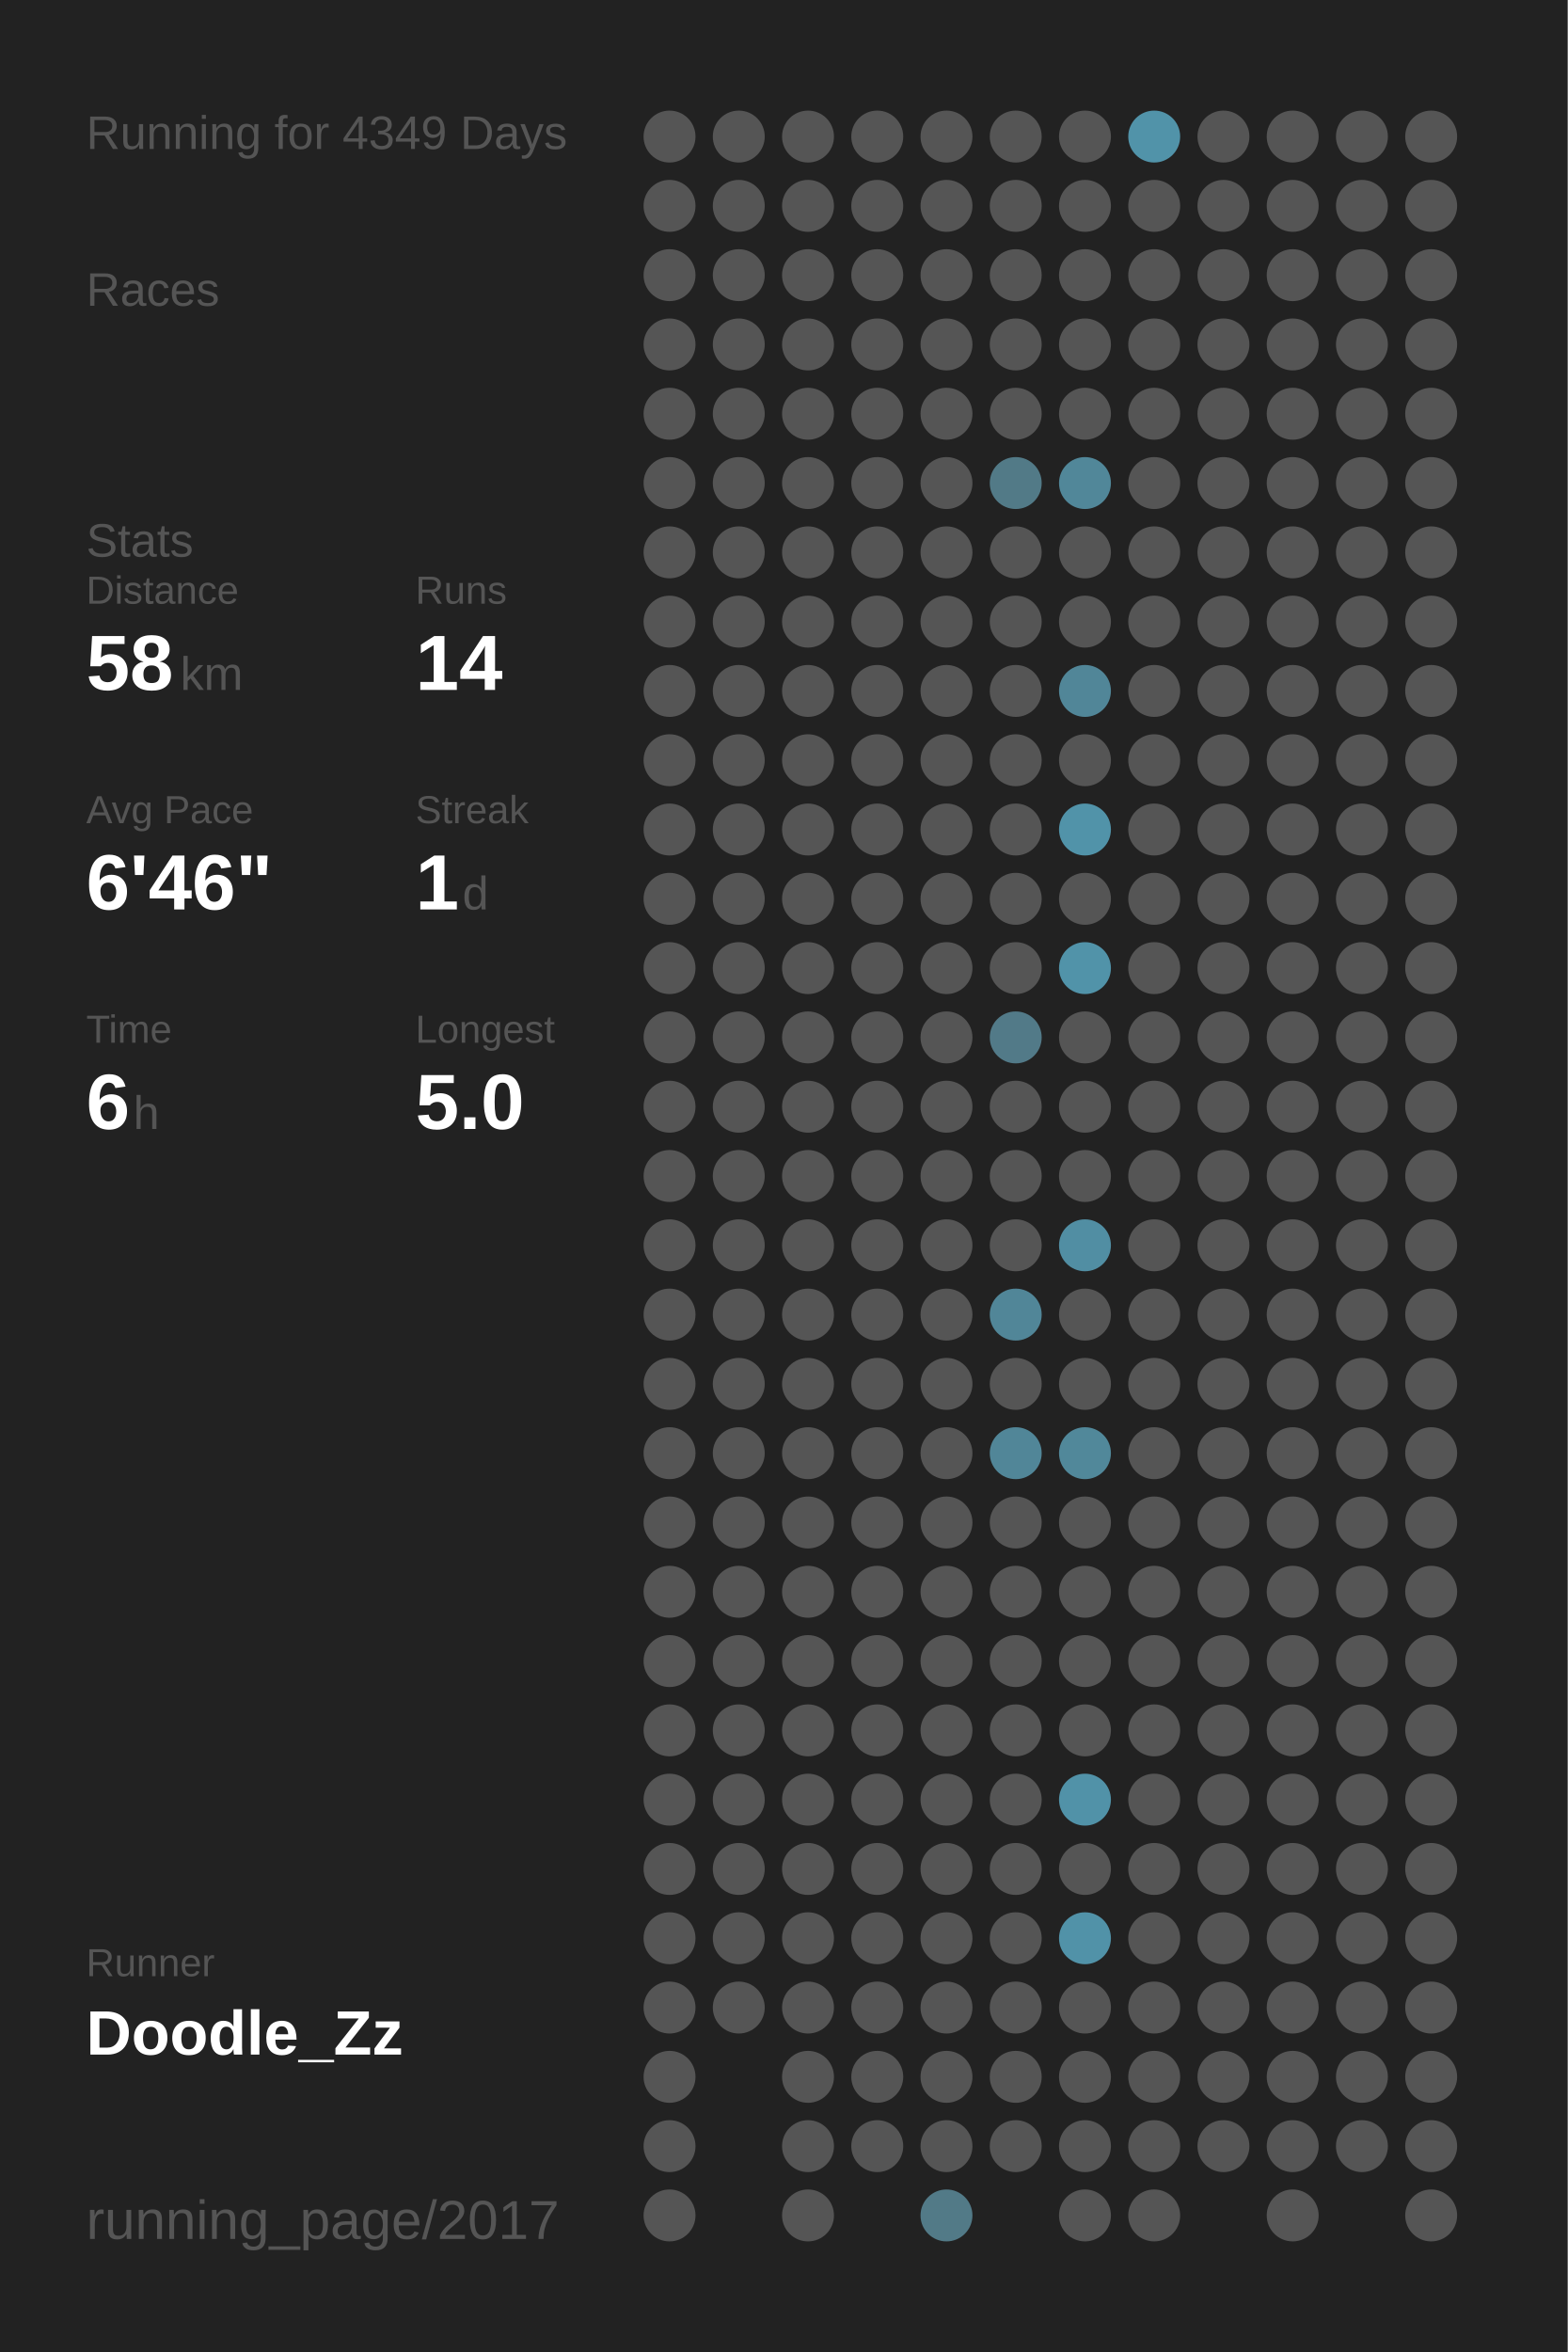
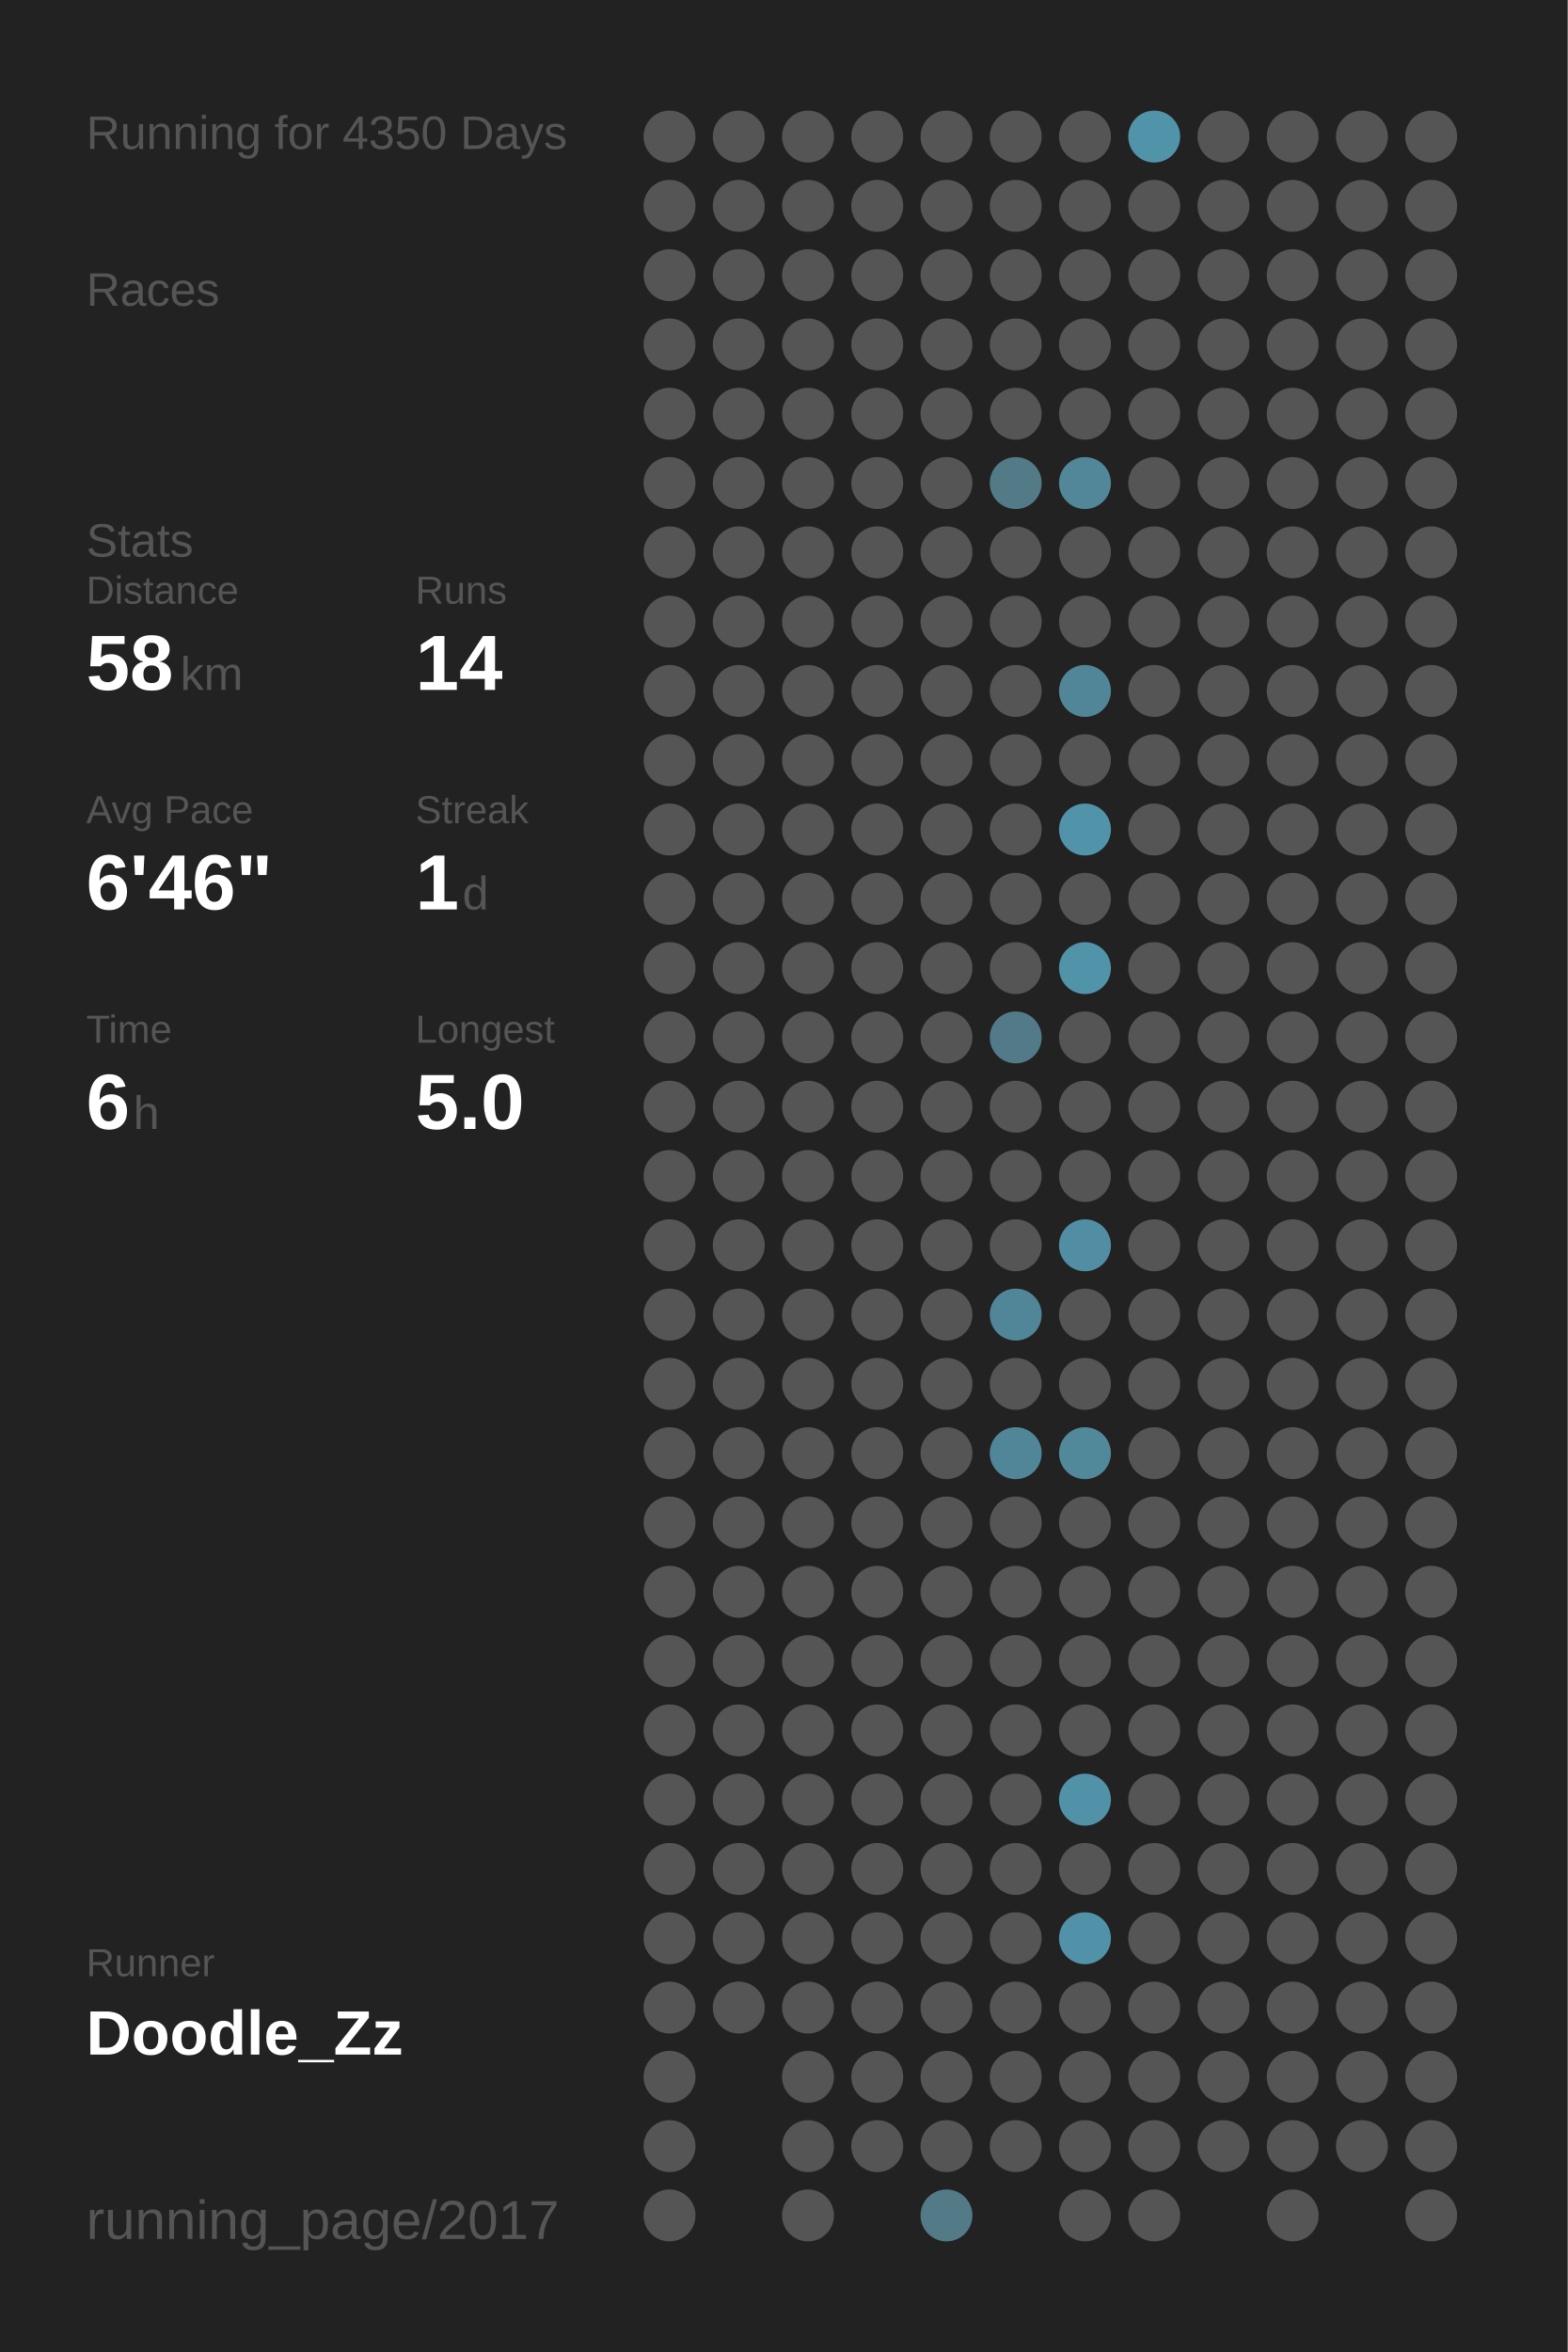
<svg xmlns="http://www.w3.org/2000/svg" baseProfile="full" height="300mm" version="1.1" viewBox="0,0,200,300" width="200mm">
  <defs />
  <rect fill="#222222" height="300" width="200" x="0" y="0" />
-   <text fill="#555555" style="font-size:6px; font-family:Arial;" x="11" y="19">Running for 4349 Days</text>
+   <text fill="#555555" style="font-size:6px; font-family:Arial;" x="11" y="19">Running for 4350 Days</text>
  <text fill="#555555" style="font-size:6px; font-family:Arial;" x="11" y="39">Races</text>
  <text fill="#555555" style="font-size:6px; font-family:Arial;" x="11" y="71">Stats</text>
  <text fill="#555555" style="font-size:5px; font-family:Arial;" x="11" y="77">Distance</text>
  <text fill="#FFFFFF" style="font-size:10px; font-family:Arial; font-weight:bold;" x="11" y="88">58</text>
  <text fill="#555555" style="font-size:6px; font-family:Arial;" x="23" y="88">km</text>
  <text fill="#555555" style="font-size:5px; font-family:Arial;" x="53" y="77">Runs</text>
  <text fill="#FFFFFF" style="font-size:10px; font-family:Arial; font-weight:bold;" x="53" y="88">14</text>
  <text fill="#555555" style="font-size:5px; font-family:Arial;" x="11" y="105">Avg Pace</text>
  <text fill="#FFFFFF" style="font-size:10px; font-family:Arial; font-weight:bold;" x="11" y="116">6'46"</text>
  <text fill="#555555" style="font-size:5px; font-family:Arial;" x="53" y="105">Streak</text>
  <text fill="#FFFFFF" style="font-size:10px; font-family:Arial; font-weight:bold;" x="53" y="116">1</text>
  <text fill="#555555" style="font-size:6px; font-family:Arial;" x="59" y="116">d</text>
  <text fill="#555555" style="font-size:5px; font-family:Arial;" x="11" y="133">Time</text>
  <text fill="#FFFFFF" style="font-size:10px; font-family:Arial; font-weight:bold;" x="11" y="144">6</text>
  <text fill="#555555" style="font-size:6px; font-family:Arial;" x="17" y="144">h</text>
  <text fill="#555555" style="font-size:5px; font-family:Arial;" x="53" y="133">Longest</text>
  <text fill="#FFFFFF" style="font-size:10px; font-family:Arial; font-weight:bold;" x="53" y="144">5.0</text>
  <text fill="#555555" style="font-size:5px; font-family:Arial;" x="11" y="252.065">Runner</text>
  <text fill="#FFFFFF" style="font-size:8px; font-family:Arial; font-weight:bold;" x="11" y="262.065">Doodle_Zz</text>
  <text fill="#555555" style="font-size:7px; font-family:Arial;" x="11" y="285.581">running_page/2017</text>
  <circle cx="85.417" cy="17.419" fill="#555555" r="3.312" />
  <circle cx="85.417" cy="26.258" fill="#555555" r="3.312" />
  <circle cx="85.417" cy="35.097" fill="#555555" r="3.312" />
  <circle cx="85.417" cy="43.935" fill="#555555" r="3.312" />
  <circle cx="85.417" cy="52.774" fill="#555555" r="3.312" />
  <circle cx="85.417" cy="61.613" fill="#555555" r="3.312" />
  <circle cx="85.417" cy="70.452" fill="#555555" r="3.312" />
  <circle cx="85.417" cy="79.29" fill="#555555" r="3.312" />
  <circle cx="85.417" cy="88.129" fill="#555555" r="3.312" />
  <circle cx="85.417" cy="96.968" fill="#555555" r="3.312" />
  <circle cx="85.417" cy="105.806" fill="#555555" r="3.312" />
  <circle cx="85.417" cy="114.645" fill="#555555" r="3.312" />
  <circle cx="85.417" cy="123.484" fill="#555555" r="3.312" />
  <circle cx="85.417" cy="132.323" fill="#555555" r="3.312" />
  <circle cx="85.417" cy="141.161" fill="#555555" r="3.312" />
  <circle cx="85.417" cy="150" fill="#555555" r="3.312" />
  <circle cx="85.417" cy="158.839" fill="#555555" r="3.312" />
  <circle cx="85.417" cy="167.677" fill="#555555" r="3.312" />
  <circle cx="85.417" cy="176.516" fill="#555555" r="3.312" />
  <circle cx="85.417" cy="185.355" fill="#555555" r="3.312" />
  <circle cx="85.417" cy="194.194" fill="#555555" r="3.312" />
  <circle cx="85.417" cy="203.032" fill="#555555" r="3.312" />
  <circle cx="85.417" cy="211.871" fill="#555555" r="3.312" />
  <circle cx="85.417" cy="220.71" fill="#555555" r="3.312" />
  <circle cx="85.417" cy="229.548" fill="#555555" r="3.312" />
  <circle cx="85.417" cy="238.387" fill="#555555" r="3.312" />
  <circle cx="85.417" cy="247.226" fill="#555555" r="3.312" />
  <circle cx="85.417" cy="256.065" fill="#555555" r="3.312" />
  <circle cx="85.417" cy="264.903" fill="#555555" r="3.312" />
  <circle cx="85.417" cy="273.742" fill="#555555" r="3.312" />
  <circle cx="85.417" cy="282.581" fill="#555555" r="3.312" />
  <circle cx="94.25" cy="17.419" fill="#555555" r="3.312" />
  <circle cx="94.25" cy="26.258" fill="#555555" r="3.312" />
  <circle cx="94.25" cy="35.097" fill="#555555" r="3.312" />
  <circle cx="94.25" cy="43.935" fill="#555555" r="3.312" />
  <circle cx="94.25" cy="52.774" fill="#555555" r="3.312" />
  <circle cx="94.25" cy="61.613" fill="#555555" r="3.312" />
  <circle cx="94.25" cy="70.452" fill="#555555" r="3.312" />
  <circle cx="94.25" cy="79.29" fill="#555555" r="3.312" />
  <circle cx="94.25" cy="88.129" fill="#555555" r="3.312" />
  <circle cx="94.25" cy="96.968" fill="#555555" r="3.312" />
  <circle cx="94.25" cy="105.806" fill="#555555" r="3.312" />
  <circle cx="94.25" cy="114.645" fill="#555555" r="3.312" />
  <circle cx="94.25" cy="123.484" fill="#555555" r="3.312" />
  <circle cx="94.25" cy="132.323" fill="#555555" r="3.312" />
  <circle cx="94.25" cy="141.161" fill="#555555" r="3.312" />
  <circle cx="94.25" cy="150" fill="#555555" r="3.312" />
  <circle cx="94.25" cy="158.839" fill="#555555" r="3.312" />
  <circle cx="94.25" cy="167.677" fill="#555555" r="3.312" />
  <circle cx="94.25" cy="176.516" fill="#555555" r="3.312" />
  <circle cx="94.25" cy="185.355" fill="#555555" r="3.312" />
  <circle cx="94.25" cy="194.194" fill="#555555" r="3.312" />
  <circle cx="94.25" cy="203.032" fill="#555555" r="3.312" />
  <circle cx="94.25" cy="211.871" fill="#555555" r="3.312" />
  <circle cx="94.25" cy="220.71" fill="#555555" r="3.312" />
  <circle cx="94.25" cy="229.548" fill="#555555" r="3.312" />
  <circle cx="94.25" cy="238.387" fill="#555555" r="3.312" />
  <circle cx="94.25" cy="247.226" fill="#555555" r="3.312" />
  <circle cx="94.25" cy="256.065" fill="#555555" r="3.312" />
  <circle cx="103.083" cy="17.419" fill="#555555" r="3.312" />
  <circle cx="103.083" cy="26.258" fill="#555555" r="3.312" />
  <circle cx="103.083" cy="35.097" fill="#555555" r="3.312" />
  <circle cx="103.083" cy="43.935" fill="#555555" r="3.312" />
  <circle cx="103.083" cy="52.774" fill="#555555" r="3.312" />
  <circle cx="103.083" cy="61.613" fill="#555555" r="3.312" />
  <circle cx="103.083" cy="70.452" fill="#555555" r="3.312" />
  <circle cx="103.083" cy="79.29" fill="#555555" r="3.312" />
  <circle cx="103.083" cy="88.129" fill="#555555" r="3.312" />
  <circle cx="103.083" cy="96.968" fill="#555555" r="3.312" />
  <circle cx="103.083" cy="105.806" fill="#555555" r="3.312" />
  <circle cx="103.083" cy="114.645" fill="#555555" r="3.312" />
  <circle cx="103.083" cy="123.484" fill="#555555" r="3.312" />
  <circle cx="103.083" cy="132.323" fill="#555555" r="3.312" />
  <circle cx="103.083" cy="141.161" fill="#555555" r="3.312" />
  <circle cx="103.083" cy="150" fill="#555555" r="3.312" />
  <circle cx="103.083" cy="158.839" fill="#555555" r="3.312" />
  <circle cx="103.083" cy="167.677" fill="#555555" r="3.312" />
  <circle cx="103.083" cy="176.516" fill="#555555" r="3.312" />
  <circle cx="103.083" cy="185.355" fill="#555555" r="3.312" />
  <circle cx="103.083" cy="194.194" fill="#555555" r="3.312" />
  <circle cx="103.083" cy="203.032" fill="#555555" r="3.312" />
  <circle cx="103.083" cy="211.871" fill="#555555" r="3.312" />
  <circle cx="103.083" cy="220.71" fill="#555555" r="3.312" />
  <circle cx="103.083" cy="229.548" fill="#555555" r="3.312" />
  <circle cx="103.083" cy="238.387" fill="#555555" r="3.312" />
  <circle cx="103.083" cy="247.226" fill="#555555" r="3.312" />
  <circle cx="103.083" cy="256.065" fill="#555555" r="3.312" />
  <circle cx="103.083" cy="264.903" fill="#555555" r="3.312" />
  <circle cx="103.083" cy="273.742" fill="#555555" r="3.312" />
  <circle cx="103.083" cy="282.581" fill="#555555" r="3.312" />
  <circle cx="111.917" cy="17.419" fill="#555555" r="3.312" />
  <circle cx="111.917" cy="26.258" fill="#555555" r="3.312" />
  <circle cx="111.917" cy="35.097" fill="#555555" r="3.312" />
  <circle cx="111.917" cy="43.935" fill="#555555" r="3.312" />
  <circle cx="111.917" cy="52.774" fill="#555555" r="3.312" />
  <circle cx="111.917" cy="61.613" fill="#555555" r="3.312" />
  <circle cx="111.917" cy="70.452" fill="#555555" r="3.312" />
  <circle cx="111.917" cy="79.29" fill="#555555" r="3.312" />
  <circle cx="111.917" cy="88.129" fill="#555555" r="3.312" />
  <circle cx="111.917" cy="96.968" fill="#555555" r="3.312" />
  <circle cx="111.917" cy="105.806" fill="#555555" r="3.312" />
  <circle cx="111.917" cy="114.645" fill="#555555" r="3.312" />
  <circle cx="111.917" cy="123.484" fill="#555555" r="3.312" />
  <circle cx="111.917" cy="132.323" fill="#555555" r="3.312" />
  <circle cx="111.917" cy="141.161" fill="#555555" r="3.312" />
  <circle cx="111.917" cy="150" fill="#555555" r="3.312" />
  <circle cx="111.917" cy="158.839" fill="#555555" r="3.312" />
  <circle cx="111.917" cy="167.677" fill="#555555" r="3.312" />
  <circle cx="111.917" cy="176.516" fill="#555555" r="3.312" />
  <circle cx="111.917" cy="185.355" fill="#555555" r="3.312" />
  <circle cx="111.917" cy="194.194" fill="#555555" r="3.312" />
  <circle cx="111.917" cy="203.032" fill="#555555" r="3.312" />
  <circle cx="111.917" cy="211.871" fill="#555555" r="3.312" />
  <circle cx="111.917" cy="220.71" fill="#555555" r="3.312" />
  <circle cx="111.917" cy="229.548" fill="#555555" r="3.312" />
  <circle cx="111.917" cy="238.387" fill="#555555" r="3.312" />
  <circle cx="111.917" cy="247.226" fill="#555555" r="3.312" />
  <circle cx="111.917" cy="256.065" fill="#555555" r="3.312" />
  <circle cx="111.917" cy="264.903" fill="#555555" r="3.312" />
  <circle cx="111.917" cy="273.742" fill="#555555" r="3.312" />
  <circle cx="120.75" cy="17.419" fill="#555555" r="3.312" />
  <circle cx="120.75" cy="26.258" fill="#555555" r="3.312" />
  <circle cx="120.75" cy="35.097" fill="#555555" r="3.312" />
  <circle cx="120.75" cy="43.935" fill="#555555" r="3.312" />
  <circle cx="120.75" cy="52.774" fill="#555555" r="3.312" />
  <circle cx="120.75" cy="61.613" fill="#555555" r="3.312" />
  <circle cx="120.75" cy="70.452" fill="#555555" r="3.312" />
  <circle cx="120.75" cy="79.29" fill="#555555" r="3.312" />
  <circle cx="120.75" cy="88.129" fill="#555555" r="3.312" />
  <circle cx="120.75" cy="96.968" fill="#555555" r="3.312" />
  <circle cx="120.75" cy="105.806" fill="#555555" r="3.312" />
  <circle cx="120.75" cy="114.645" fill="#555555" r="3.312" />
  <circle cx="120.75" cy="123.484" fill="#555555" r="3.312" />
  <circle cx="120.75" cy="132.323" fill="#555555" r="3.312" />
  <circle cx="120.75" cy="141.161" fill="#555555" r="3.312" />
  <circle cx="120.75" cy="150" fill="#555555" r="3.312" />
  <circle cx="120.75" cy="158.839" fill="#555555" r="3.312" />
  <circle cx="120.75" cy="167.677" fill="#555555" r="3.312" />
  <circle cx="120.75" cy="176.516" fill="#555555" r="3.312" />
  <circle cx="120.75" cy="185.355" fill="#555555" r="3.312" />
  <circle cx="120.75" cy="194.194" fill="#555555" r="3.312" />
  <circle cx="120.75" cy="203.032" fill="#555555" r="3.312" />
  <circle cx="120.75" cy="211.871" fill="#555555" r="3.312" />
  <circle cx="120.75" cy="220.71" fill="#555555" r="3.312" />
  <circle cx="120.75" cy="229.548" fill="#555555" r="3.312" />
  <circle cx="120.75" cy="238.387" fill="#555555" r="3.312" />
  <circle cx="120.75" cy="247.226" fill="#555555" r="3.312" />
  <circle cx="120.75" cy="256.065" fill="#555555" r="3.312" />
  <circle cx="120.75" cy="264.903" fill="#555555" r="3.312" />
  <circle cx="120.75" cy="273.742" fill="#555555" r="3.312" />
  <circle cx="120.75" cy="282.581" fill="#527a87" r="3.312" />
  <circle cx="129.583" cy="17.419" fill="#555555" r="3.312" />
  <circle cx="129.583" cy="26.258" fill="#555555" r="3.312" />
  <circle cx="129.583" cy="35.097" fill="#555555" r="3.312" />
  <circle cx="129.583" cy="43.935" fill="#555555" r="3.312" />
  <circle cx="129.583" cy="52.774" fill="#555555" r="3.312" />
  <circle cx="129.583" cy="61.613" fill="#527a87" r="3.312" />
  <circle cx="129.583" cy="70.452" fill="#555555" r="3.312" />
  <circle cx="129.583" cy="79.29" fill="#555555" r="3.312" />
  <circle cx="129.583" cy="88.129" fill="#555555" r="3.312" />
  <circle cx="129.583" cy="96.968" fill="#555555" r="3.312" />
  <circle cx="129.583" cy="105.806" fill="#555555" r="3.312" />
  <circle cx="129.583" cy="114.645" fill="#555555" r="3.312" />
  <circle cx="129.583" cy="123.484" fill="#555555" r="3.312" />
  <circle cx="129.583" cy="132.323" fill="#527a88" r="3.312" />
  <circle cx="129.583" cy="141.161" fill="#555555" r="3.312" />
  <circle cx="129.583" cy="150" fill="#555555" r="3.312" />
  <circle cx="129.583" cy="158.839" fill="#555555" r="3.312" />
  <circle cx="129.583" cy="167.677" fill="#518698" r="3.312" />
  <circle cx="129.583" cy="176.516" fill="#555555" r="3.312" />
  <circle cx="129.583" cy="185.355" fill="#518698" r="3.312" />
  <circle cx="129.583" cy="194.194" fill="#555555" r="3.312" />
  <circle cx="129.583" cy="203.032" fill="#555555" r="3.312" />
  <circle cx="129.583" cy="211.871" fill="#555555" r="3.312" />
  <circle cx="129.583" cy="220.71" fill="#555555" r="3.312" />
  <circle cx="129.583" cy="229.548" fill="#555555" r="3.312" />
  <circle cx="129.583" cy="238.387" fill="#555555" r="3.312" />
  <circle cx="129.583" cy="247.226" fill="#555555" r="3.312" />
  <circle cx="129.583" cy="256.065" fill="#555555" r="3.312" />
  <circle cx="129.583" cy="264.903" fill="#555555" r="3.312" />
  <circle cx="129.583" cy="273.742" fill="#555555" r="3.312" />
  <circle cx="138.417" cy="17.419" fill="#555555" r="3.312" />
  <circle cx="138.417" cy="26.258" fill="#555555" r="3.312" />
  <circle cx="138.417" cy="35.097" fill="#555555" r="3.312" />
  <circle cx="138.417" cy="43.935" fill="#555555" r="3.312" />
  <circle cx="138.417" cy="52.774" fill="#555555" r="3.312" />
  <circle cx="138.417" cy="61.613" fill="#518799" r="3.312" />
  <circle cx="138.417" cy="70.452" fill="#555555" r="3.312" />
  <circle cx="138.417" cy="79.29" fill="#555555" r="3.312" />
  <circle cx="138.417" cy="88.129" fill="#518698" r="3.312" />
  <circle cx="138.417" cy="96.968" fill="#555555" r="3.312" />
  <circle cx="138.417" cy="105.806" fill="#5193a9" r="3.312" />
  <circle cx="138.417" cy="114.645" fill="#555555" r="3.312" />
  <circle cx="138.417" cy="123.484" fill="#5193a9" r="3.312" />
  <circle cx="138.417" cy="132.323" fill="#555555" r="3.312" />
  <circle cx="138.417" cy="141.161" fill="#555555" r="3.312" />
  <circle cx="138.417" cy="150" fill="#555555" r="3.312" />
  <circle cx="138.417" cy="158.839" fill="#518ea3" r="3.312" />
  <circle cx="138.417" cy="167.677" fill="#555555" r="3.312" />
  <circle cx="138.417" cy="176.516" fill="#555555" r="3.312" />
  <circle cx="138.417" cy="185.355" fill="#51889a" r="3.312" />
  <circle cx="138.417" cy="194.194" fill="#555555" r="3.312" />
  <circle cx="138.417" cy="203.032" fill="#555555" r="3.312" />
  <circle cx="138.417" cy="211.871" fill="#555555" r="3.312" />
  <circle cx="138.417" cy="220.71" fill="#555555" r="3.312" />
  <circle cx="138.417" cy="229.548" fill="#5192a8" r="3.312" />
  <circle cx="138.417" cy="238.387" fill="#555555" r="3.312" />
  <circle cx="138.417" cy="247.226" fill="#5192a8" r="3.312" />
  <circle cx="138.417" cy="256.065" fill="#555555" r="3.312" />
  <circle cx="138.417" cy="264.903" fill="#555555" r="3.312" />
  <circle cx="138.417" cy="273.742" fill="#555555" r="3.312" />
  <circle cx="138.417" cy="282.581" fill="#555555" r="3.312" />
  <circle cx="147.25" cy="17.419" fill="#5193a9" r="3.312" />
  <circle cx="147.25" cy="26.258" fill="#555555" r="3.312" />
  <circle cx="147.25" cy="35.097" fill="#555555" r="3.312" />
  <circle cx="147.25" cy="43.935" fill="#555555" r="3.312" />
  <circle cx="147.25" cy="52.774" fill="#555555" r="3.312" />
  <circle cx="147.25" cy="61.613" fill="#555555" r="3.312" />
  <circle cx="147.25" cy="70.452" fill="#555555" r="3.312" />
  <circle cx="147.25" cy="79.29" fill="#555555" r="3.312" />
  <circle cx="147.25" cy="88.129" fill="#555555" r="3.312" />
  <circle cx="147.25" cy="96.968" fill="#555555" r="3.312" />
  <circle cx="147.25" cy="105.806" fill="#555555" r="3.312" />
  <circle cx="147.25" cy="114.645" fill="#555555" r="3.312" />
  <circle cx="147.25" cy="123.484" fill="#555555" r="3.312" />
  <circle cx="147.25" cy="132.323" fill="#555555" r="3.312" />
  <circle cx="147.25" cy="141.161" fill="#555555" r="3.312" />
  <circle cx="147.25" cy="150" fill="#555555" r="3.312" />
  <circle cx="147.25" cy="158.839" fill="#555555" r="3.312" />
  <circle cx="147.25" cy="167.677" fill="#555555" r="3.312" />
  <circle cx="147.25" cy="176.516" fill="#555555" r="3.312" />
  <circle cx="147.25" cy="185.355" fill="#555555" r="3.312" />
  <circle cx="147.25" cy="194.194" fill="#555555" r="3.312" />
  <circle cx="147.25" cy="203.032" fill="#555555" r="3.312" />
  <circle cx="147.25" cy="211.871" fill="#555555" r="3.312" />
  <circle cx="147.25" cy="220.71" fill="#555555" r="3.312" />
  <circle cx="147.25" cy="229.548" fill="#555555" r="3.312" />
  <circle cx="147.25" cy="238.387" fill="#555555" r="3.312" />
  <circle cx="147.25" cy="247.226" fill="#555555" r="3.312" />
  <circle cx="147.25" cy="256.065" fill="#555555" r="3.312" />
  <circle cx="147.25" cy="264.903" fill="#555555" r="3.312" />
  <circle cx="147.25" cy="273.742" fill="#555555" r="3.312" />
  <circle cx="147.25" cy="282.581" fill="#555555" r="3.312" />
  <circle cx="156.083" cy="17.419" fill="#555555" r="3.312" />
  <circle cx="156.083" cy="26.258" fill="#555555" r="3.312" />
  <circle cx="156.083" cy="35.097" fill="#555555" r="3.312" />
  <circle cx="156.083" cy="43.935" fill="#555555" r="3.312" />
  <circle cx="156.083" cy="52.774" fill="#555555" r="3.312" />
  <circle cx="156.083" cy="61.613" fill="#555555" r="3.312" />
  <circle cx="156.083" cy="70.452" fill="#555555" r="3.312" />
  <circle cx="156.083" cy="79.29" fill="#555555" r="3.312" />
  <circle cx="156.083" cy="88.129" fill="#555555" r="3.312" />
  <circle cx="156.083" cy="96.968" fill="#555555" r="3.312" />
  <circle cx="156.083" cy="105.806" fill="#555555" r="3.312" />
  <circle cx="156.083" cy="114.645" fill="#555555" r="3.312" />
  <circle cx="156.083" cy="123.484" fill="#555555" r="3.312" />
  <circle cx="156.083" cy="132.323" fill="#555555" r="3.312" />
  <circle cx="156.083" cy="141.161" fill="#555555" r="3.312" />
  <circle cx="156.083" cy="150" fill="#555555" r="3.312" />
  <circle cx="156.083" cy="158.839" fill="#555555" r="3.312" />
  <circle cx="156.083" cy="167.677" fill="#555555" r="3.312" />
  <circle cx="156.083" cy="176.516" fill="#555555" r="3.312" />
  <circle cx="156.083" cy="185.355" fill="#555555" r="3.312" />
  <circle cx="156.083" cy="194.194" fill="#555555" r="3.312" />
  <circle cx="156.083" cy="203.032" fill="#555555" r="3.312" />
  <circle cx="156.083" cy="211.871" fill="#555555" r="3.312" />
  <circle cx="156.083" cy="220.71" fill="#555555" r="3.312" />
  <circle cx="156.083" cy="229.548" fill="#555555" r="3.312" />
  <circle cx="156.083" cy="238.387" fill="#555555" r="3.312" />
  <circle cx="156.083" cy="247.226" fill="#555555" r="3.312" />
  <circle cx="156.083" cy="256.065" fill="#555555" r="3.312" />
  <circle cx="156.083" cy="264.903" fill="#555555" r="3.312" />
  <circle cx="156.083" cy="273.742" fill="#555555" r="3.312" />
  <circle cx="164.917" cy="17.419" fill="#555555" r="3.312" />
  <circle cx="164.917" cy="26.258" fill="#555555" r="3.312" />
  <circle cx="164.917" cy="35.097" fill="#555555" r="3.312" />
  <circle cx="164.917" cy="43.935" fill="#555555" r="3.312" />
  <circle cx="164.917" cy="52.774" fill="#555555" r="3.312" />
  <circle cx="164.917" cy="61.613" fill="#555555" r="3.312" />
  <circle cx="164.917" cy="70.452" fill="#555555" r="3.312" />
  <circle cx="164.917" cy="79.29" fill="#555555" r="3.312" />
  <circle cx="164.917" cy="88.129" fill="#555555" r="3.312" />
  <circle cx="164.917" cy="96.968" fill="#555555" r="3.312" />
  <circle cx="164.917" cy="105.806" fill="#555555" r="3.312" />
  <circle cx="164.917" cy="114.645" fill="#555555" r="3.312" />
  <circle cx="164.917" cy="123.484" fill="#555555" r="3.312" />
  <circle cx="164.917" cy="132.323" fill="#555555" r="3.312" />
  <circle cx="164.917" cy="141.161" fill="#555555" r="3.312" />
  <circle cx="164.917" cy="150" fill="#555555" r="3.312" />
  <circle cx="164.917" cy="158.839" fill="#555555" r="3.312" />
  <circle cx="164.917" cy="167.677" fill="#555555" r="3.312" />
  <circle cx="164.917" cy="176.516" fill="#555555" r="3.312" />
  <circle cx="164.917" cy="185.355" fill="#555555" r="3.312" />
  <circle cx="164.917" cy="194.194" fill="#555555" r="3.312" />
  <circle cx="164.917" cy="203.032" fill="#555555" r="3.312" />
  <circle cx="164.917" cy="211.871" fill="#555555" r="3.312" />
  <circle cx="164.917" cy="220.71" fill="#555555" r="3.312" />
  <circle cx="164.917" cy="229.548" fill="#555555" r="3.312" />
  <circle cx="164.917" cy="238.387" fill="#555555" r="3.312" />
  <circle cx="164.917" cy="247.226" fill="#555555" r="3.312" />
  <circle cx="164.917" cy="256.065" fill="#555555" r="3.312" />
  <circle cx="164.917" cy="264.903" fill="#555555" r="3.312" />
  <circle cx="164.917" cy="273.742" fill="#555555" r="3.312" />
  <circle cx="164.917" cy="282.581" fill="#555555" r="3.312" />
  <circle cx="173.75" cy="17.419" fill="#555555" r="3.312" />
  <circle cx="173.75" cy="26.258" fill="#555555" r="3.312" />
  <circle cx="173.75" cy="35.097" fill="#555555" r="3.312" />
  <circle cx="173.75" cy="43.935" fill="#555555" r="3.312" />
  <circle cx="173.75" cy="52.774" fill="#555555" r="3.312" />
  <circle cx="173.75" cy="61.613" fill="#555555" r="3.312" />
  <circle cx="173.75" cy="70.452" fill="#555555" r="3.312" />
  <circle cx="173.75" cy="79.29" fill="#555555" r="3.312" />
  <circle cx="173.75" cy="88.129" fill="#555555" r="3.312" />
  <circle cx="173.75" cy="96.968" fill="#555555" r="3.312" />
  <circle cx="173.75" cy="105.806" fill="#555555" r="3.312" />
  <circle cx="173.75" cy="114.645" fill="#555555" r="3.312" />
  <circle cx="173.75" cy="123.484" fill="#555555" r="3.312" />
  <circle cx="173.75" cy="132.323" fill="#555555" r="3.312" />
  <circle cx="173.75" cy="141.161" fill="#555555" r="3.312" />
  <circle cx="173.75" cy="150" fill="#555555" r="3.312" />
  <circle cx="173.75" cy="158.839" fill="#555555" r="3.312" />
  <circle cx="173.75" cy="167.677" fill="#555555" r="3.312" />
  <circle cx="173.75" cy="176.516" fill="#555555" r="3.312" />
  <circle cx="173.75" cy="185.355" fill="#555555" r="3.312" />
  <circle cx="173.75" cy="194.194" fill="#555555" r="3.312" />
  <circle cx="173.75" cy="203.032" fill="#555555" r="3.312" />
  <circle cx="173.75" cy="211.871" fill="#555555" r="3.312" />
  <circle cx="173.75" cy="220.71" fill="#555555" r="3.312" />
  <circle cx="173.75" cy="229.548" fill="#555555" r="3.312" />
  <circle cx="173.75" cy="238.387" fill="#555555" r="3.312" />
  <circle cx="173.75" cy="247.226" fill="#555555" r="3.312" />
  <circle cx="173.75" cy="256.065" fill="#555555" r="3.312" />
  <circle cx="173.75" cy="264.903" fill="#555555" r="3.312" />
  <circle cx="173.75" cy="273.742" fill="#555555" r="3.312" />
  <circle cx="182.583" cy="17.419" fill="#555555" r="3.312" />
  <circle cx="182.583" cy="26.258" fill="#555555" r="3.312" />
  <circle cx="182.583" cy="35.097" fill="#555555" r="3.312" />
  <circle cx="182.583" cy="43.935" fill="#555555" r="3.312" />
  <circle cx="182.583" cy="52.774" fill="#555555" r="3.312" />
  <circle cx="182.583" cy="61.613" fill="#555555" r="3.312" />
  <circle cx="182.583" cy="70.452" fill="#555555" r="3.312" />
  <circle cx="182.583" cy="79.29" fill="#555555" r="3.312" />
  <circle cx="182.583" cy="88.129" fill="#555555" r="3.312" />
  <circle cx="182.583" cy="96.968" fill="#555555" r="3.312" />
  <circle cx="182.583" cy="105.806" fill="#555555" r="3.312" />
  <circle cx="182.583" cy="114.645" fill="#555555" r="3.312" />
  <circle cx="182.583" cy="123.484" fill="#555555" r="3.312" />
  <circle cx="182.583" cy="132.323" fill="#555555" r="3.312" />
  <circle cx="182.583" cy="141.161" fill="#555555" r="3.312" />
  <circle cx="182.583" cy="150" fill="#555555" r="3.312" />
  <circle cx="182.583" cy="158.839" fill="#555555" r="3.312" />
  <circle cx="182.583" cy="167.677" fill="#555555" r="3.312" />
  <circle cx="182.583" cy="176.516" fill="#555555" r="3.312" />
  <circle cx="182.583" cy="185.355" fill="#555555" r="3.312" />
  <circle cx="182.583" cy="194.194" fill="#555555" r="3.312" />
  <circle cx="182.583" cy="203.032" fill="#555555" r="3.312" />
  <circle cx="182.583" cy="211.871" fill="#555555" r="3.312" />
  <circle cx="182.583" cy="220.71" fill="#555555" r="3.312" />
  <circle cx="182.583" cy="229.548" fill="#555555" r="3.312" />
  <circle cx="182.583" cy="238.387" fill="#555555" r="3.312" />
  <circle cx="182.583" cy="247.226" fill="#555555" r="3.312" />
  <circle cx="182.583" cy="256.065" fill="#555555" r="3.312" />
  <circle cx="182.583" cy="264.903" fill="#555555" r="3.312" />
  <circle cx="182.583" cy="273.742" fill="#555555" r="3.312" />
  <circle cx="182.583" cy="282.581" fill="#555555" r="3.312" />
</svg>
